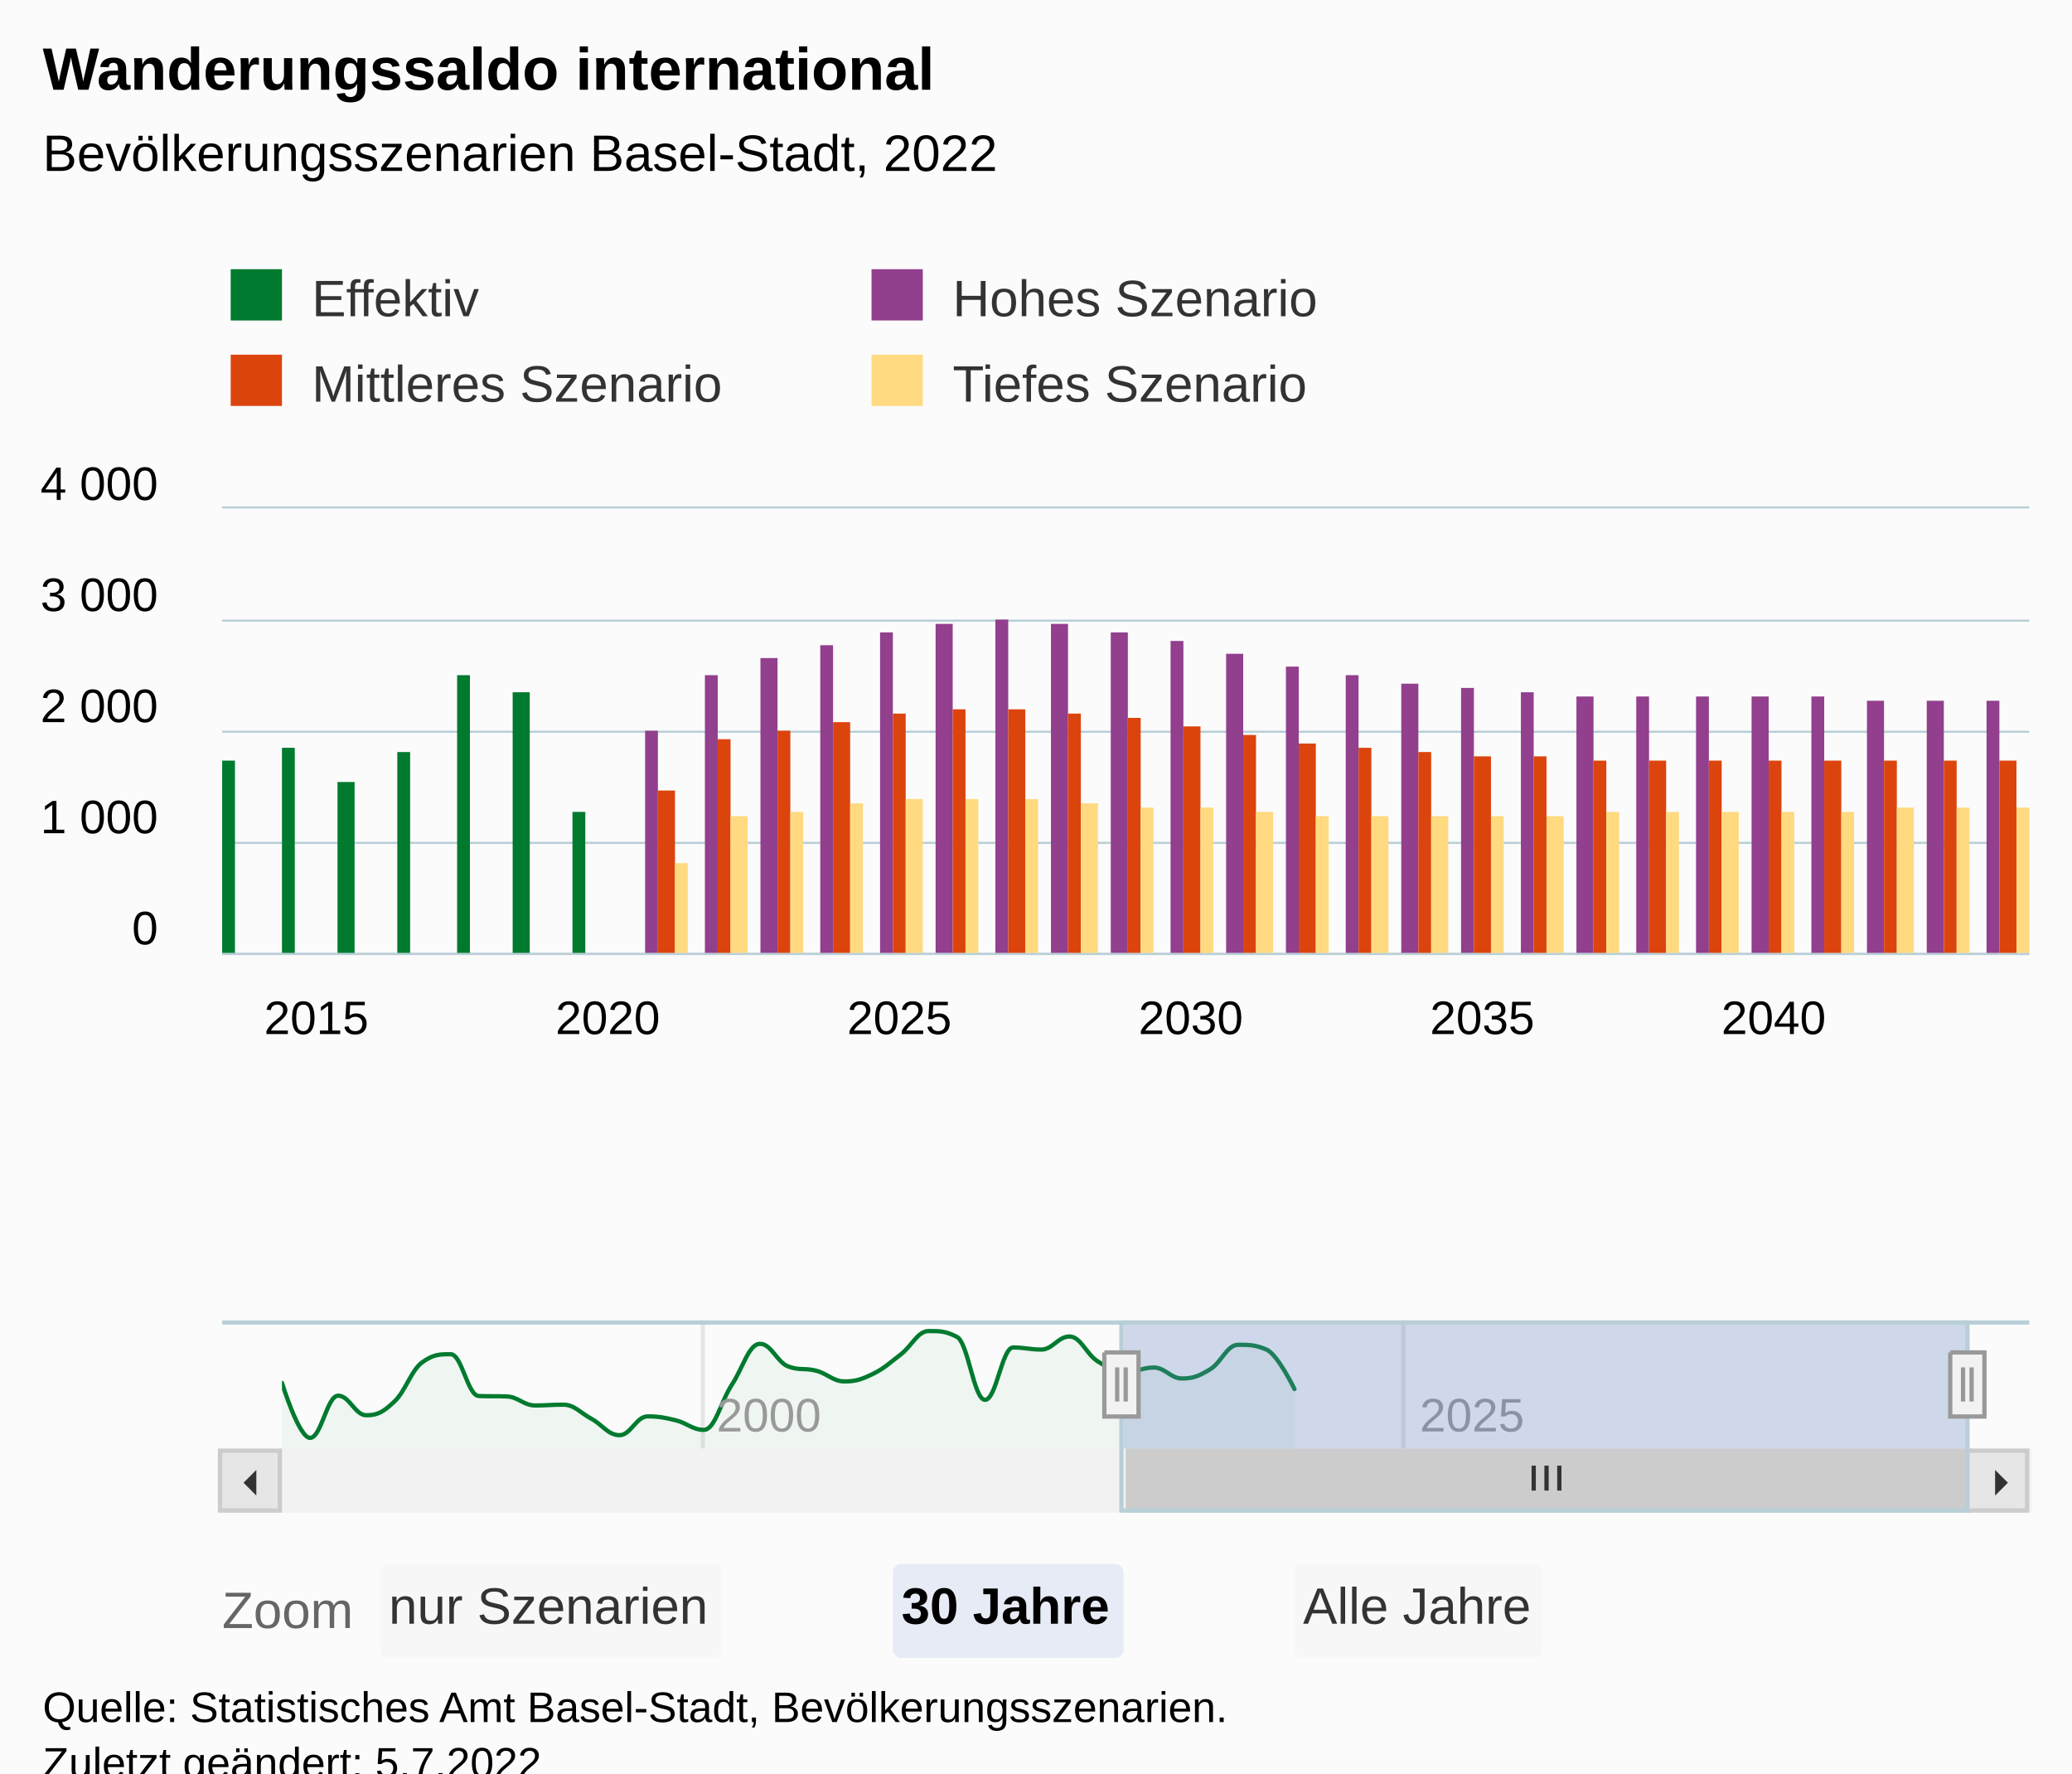
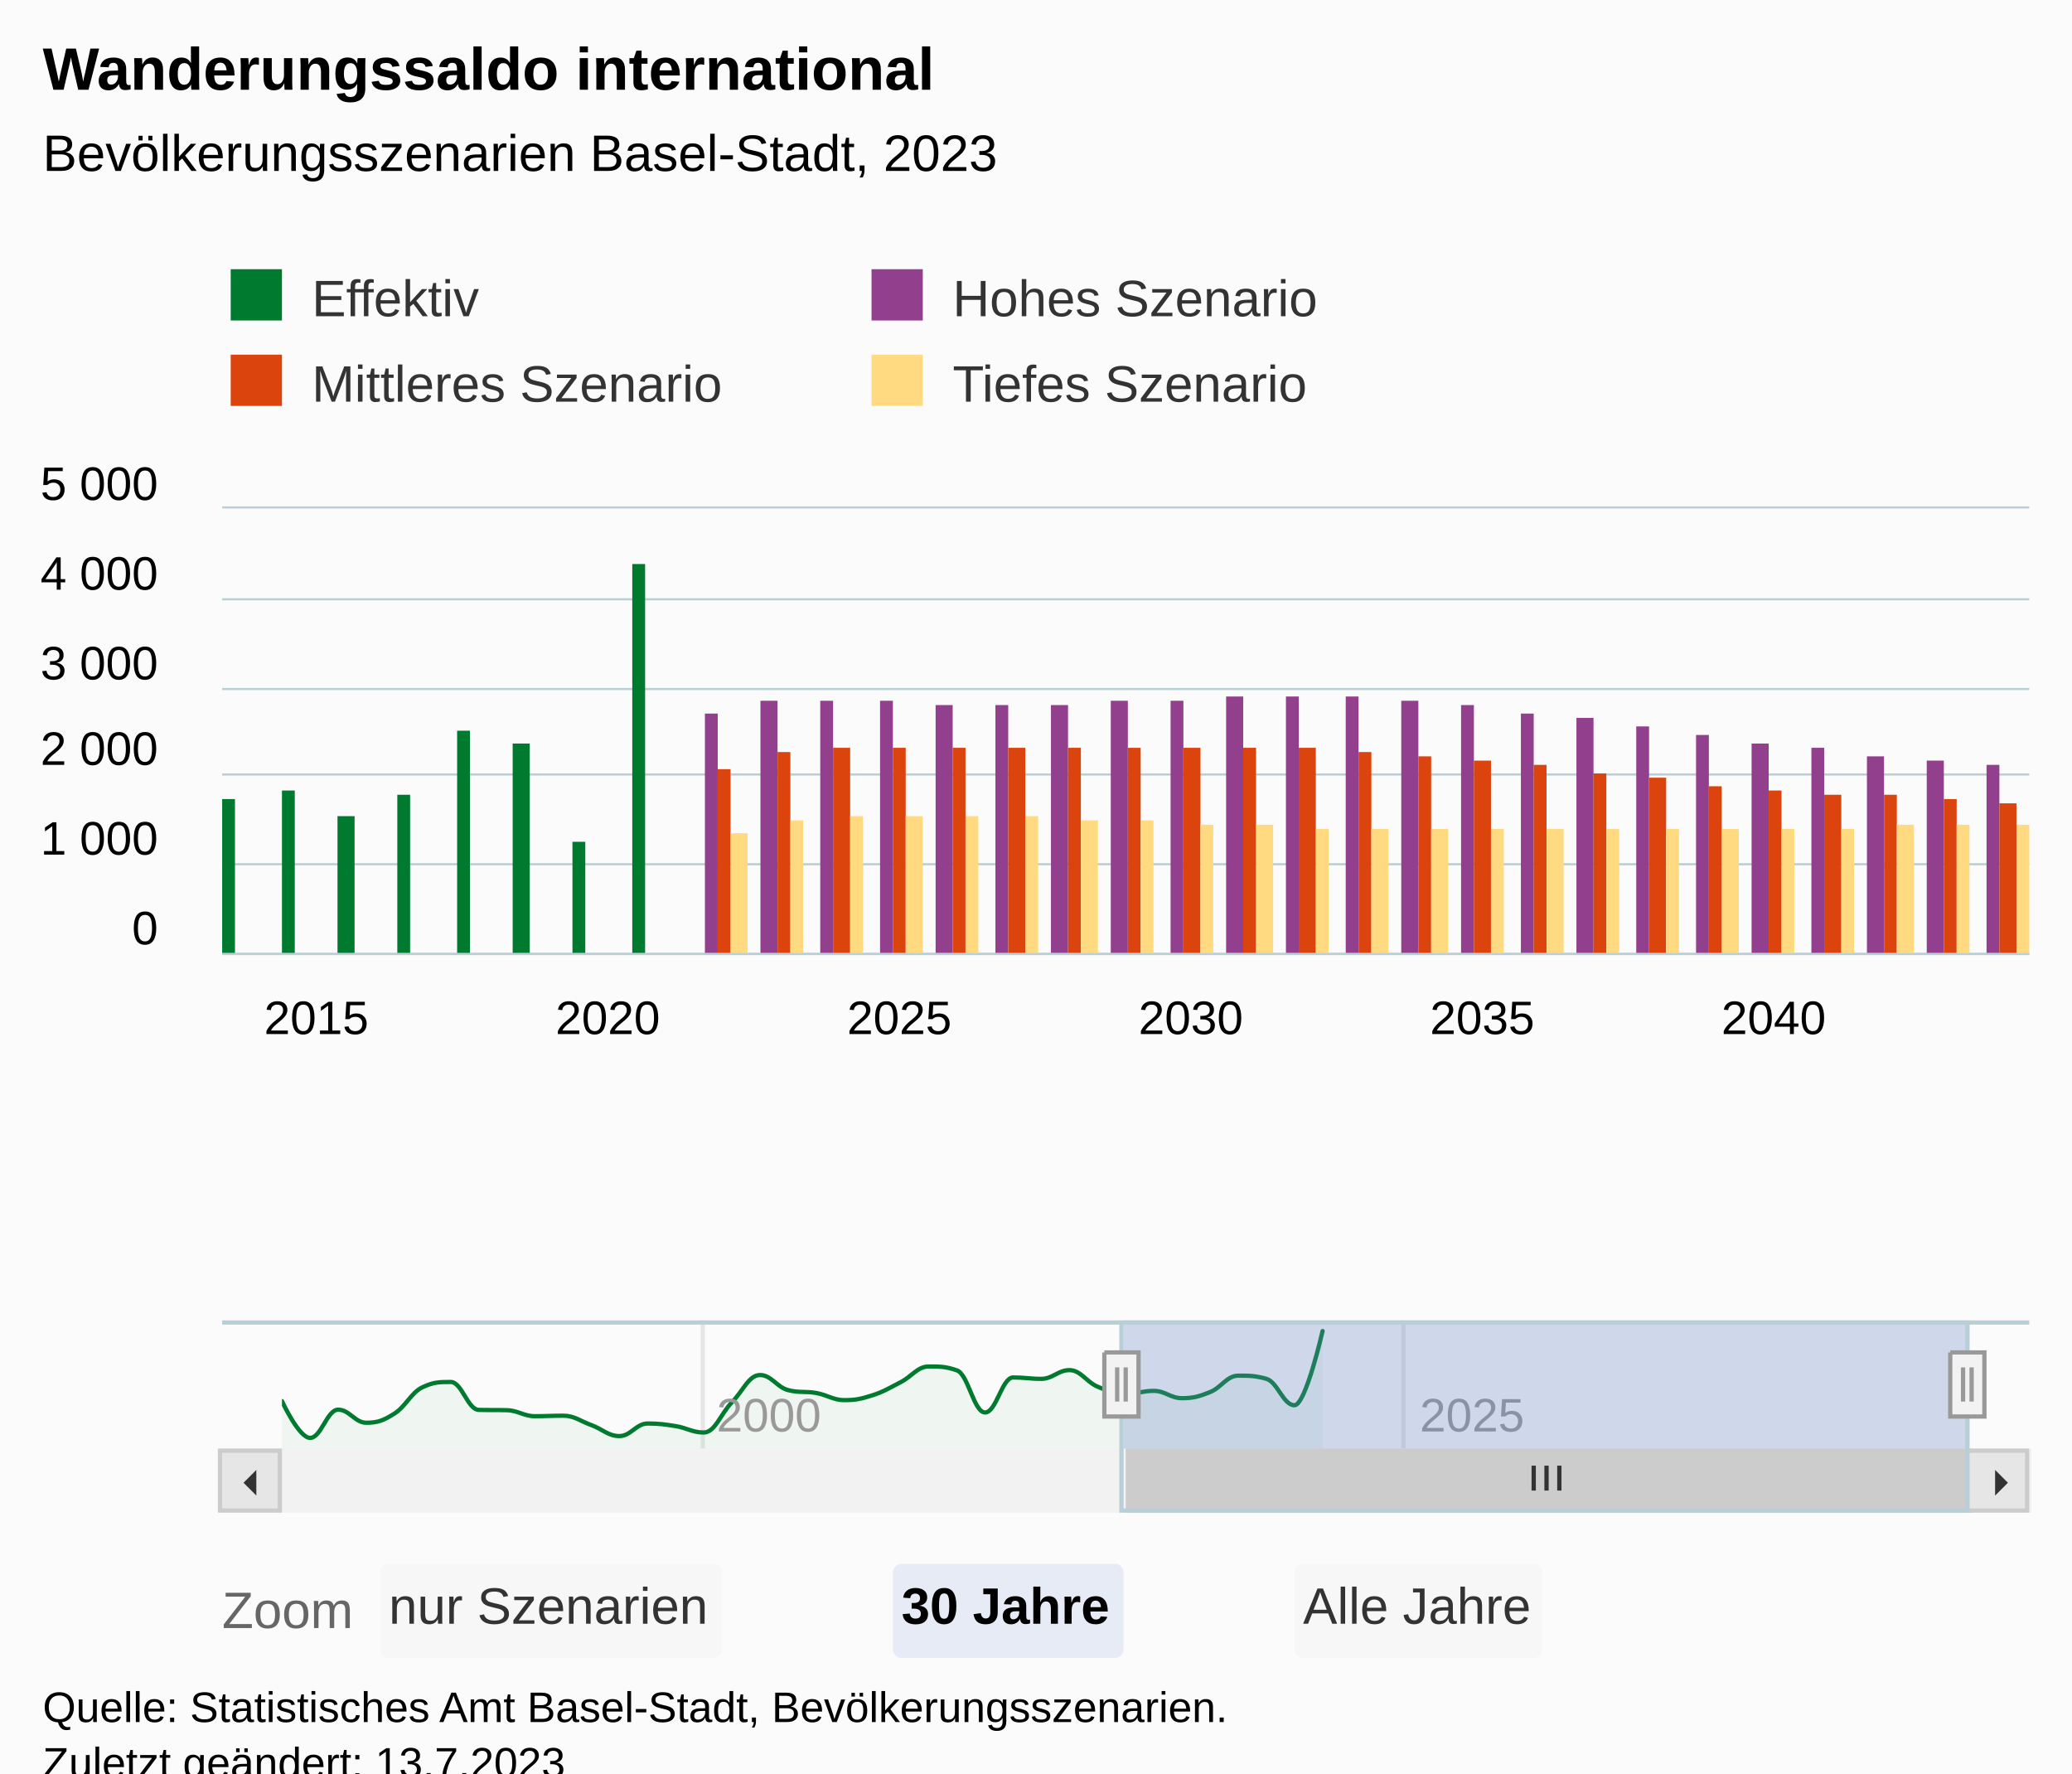
<svg xmlns="http://www.w3.org/2000/svg" version="1.1" class="highcharts-root" style="font-family:Arial;font-size:12px;" viewBox="0 0 485 415">
  <defs>
-     <clipPath id="highcharts-tq2ief4-195-">
+     <clipPath id="highcharts-l6g1fr1-195-">
      <rect x="0" y="0" width="423" height="104" fill="none" />
    </clipPath>
-     <clipPath id="highcharts-tq2ief4-227-">
+     <clipPath id="highcharts-l6g1fr1-227-">
      <rect x="0" y="0" width="423" height="104" fill="none" />
    </clipPath>
-     <clipPath id="highcharts-tq2ief4-382-">
+     <clipPath id="highcharts-l6g1fr1-382-">
      <rect x="0" y="0" width="395" height="30" fill="none" />
    </clipPath>
-     <clipPath id="highcharts-tq2ief4-383-">
+     <clipPath id="highcharts-l6g1fr1-383-">
      <rect x="52" y="119" width="423" height="104" fill="none" />
    </clipPath>
  </defs>
  <rect fill="#fbfbfb" class="highcharts-background" x="0" y="0" width="485" height="428" rx="0" ry="0" />
  <rect fill="none" class="highcharts-plot-background" x="52" y="119" width="423" height="104" />
  <g class="highcharts-pane-group" data-z-index="0" />
  <g class="highcharts-grid highcharts-xaxis-grid" data-z-index="1">
    <path fill="none" data-z-index="1" class="highcharts-grid-line" d="M 58.5 119 L 58.5 223" opacity="1" />
    <path fill="none" data-z-index="1" class="highcharts-grid-line" d="M 126.5 119 L 126.5 223" opacity="1" />
    <path fill="none" data-z-index="1" class="highcharts-grid-line" d="M 194.5 119 L 194.5 223" opacity="1" />
    <path fill="none" data-z-index="1" class="highcharts-grid-line" d="M 263.5 119 L 263.5 223" opacity="1" />
    <path fill="none" data-z-index="1" class="highcharts-grid-line" d="M 331.5 119 L 331.5 223" opacity="1" />
    <path fill="none" data-z-index="1" class="highcharts-grid-line" d="M 399.5 119 L 399.5 223" opacity="1" />
    <path fill="none" data-z-index="1" class="highcharts-grid-line" d="M 467.5 119 L 467.5 223" opacity="1" />
  </g>
  <g class="highcharts-grid highcharts-xaxis-grid highcharts-navigator-xaxis" data-z-index="1">
    <path fill="none" stroke="#e6e6e6" stroke-width="1" data-z-index="1" class="highcharts-grid-line" d="M 164.5 309 L 164.5 339" opacity="1" />
    <path fill="none" stroke="#e6e6e6" stroke-width="1" data-z-index="1" class="highcharts-grid-line" d="M 328.5 309 L 328.5 339" opacity="1" />
  </g>
  <g class="highcharts-grid highcharts-yaxis-grid" data-z-index="1">
    <path fill="none" stroke="#B9CFD7" stroke-width="0.5" data-z-index="1" class="highcharts-grid-line" d="M 52 223.25 L 475 223.25" opacity="1" />
-     <path fill="none" stroke="#B9CFD7" stroke-width="0.5" data-z-index="1" class="highcharts-grid-line" d="M 52 197.25 L 475 197.25" opacity="1" />
-     <path fill="none" stroke="#B9CFD7" stroke-width="0.5" data-z-index="1" class="highcharts-grid-line" d="M 52 171.25 L 475 171.25" opacity="1" />
-     <path fill="none" stroke="#B9CFD7" stroke-width="0.5" data-z-index="1" class="highcharts-grid-line" d="M 52 145.25 L 475 145.25" opacity="1" />
+     <path fill="none" stroke="#B9CFD7" stroke-width="0.5" data-z-index="1" class="highcharts-grid-line" d="M 52 202.25 L 475 202.25" opacity="1" />
+     <path fill="none" stroke="#B9CFD7" stroke-width="0.5" data-z-index="1" class="highcharts-grid-line" d="M 52 181.25 L 475 181.25" opacity="1" />
+     <path fill="none" stroke="#B9CFD7" stroke-width="0.5" data-z-index="1" class="highcharts-grid-line" d="M 52 161.25 L 475 161.25" opacity="1" />
+     <path fill="none" stroke="#B9CFD7" stroke-width="0.5" data-z-index="1" class="highcharts-grid-line" d="M 52 140.25 L 475 140.25" opacity="1" />
    <path fill="none" stroke="#B9CFD7" stroke-width="0.5" data-z-index="1" class="highcharts-grid-line" d="M 52 118.75 L 475 118.75" opacity="1" />
  </g>
  <g class="highcharts-grid highcharts-yaxis-grid highcharts-navigator-yaxis" data-z-index="1">
    <path fill="none" data-z-index="1" class="highcharts-grid-line" d="M 66 336.5 L 461 336.5" opacity="1" />
-     <path fill="none" data-z-index="1" class="highcharts-grid-line" d="M 66 315.5 L 461 315.5" opacity="1" />
  </g>
  <rect fill="none" class="highcharts-plot-border" data-z-index="1" x="52" y="119" width="423" height="104" />
  <g class="highcharts-axis highcharts-xaxis" data-z-index="2">
    <path fill="none" class="highcharts-axis-line" stroke="#B9CFD7" stroke-width="0.5" data-z-index="7" d="M 52 223.25 L 475 223.25" />
  </g>
  <g class="highcharts-axis highcharts-xaxis highcharts-navigator-xaxis" data-z-index="2">
    <path fill="none" class="highcharts-axis-line" data-z-index="7" d="M 66 339 L 461 339" />
  </g>
  <g class="highcharts-axis highcharts-yaxis" data-z-index="2">
    <path fill="none" class="highcharts-axis-line" data-z-index="7" d="M 52 119 L 52 223" />
  </g>
  <g class="highcharts-axis highcharts-yaxis highcharts-navigator-yaxis" data-z-index="2">
    <path fill="none" class="highcharts-axis-line" data-z-index="7" d="M 52 309 L 52 339" />
  </g>
  <g class="highcharts-scrollbar" data-z-index="3" transform="translate(52,340)">
    <rect fill="#f2f2f2" class="highcharts-scrollbar-track" x="0" rx="0" ry="0" height="14" width="423" stroke="#f2f2f2" stroke-width="1" y="-0.5" />
    <g transform="translate(212,-0.5)">
      <rect fill="#cccccc" class="highcharts-scrollbar-thumb" height="14" width="197" rx="0" ry="0" stroke="#cccccc" stroke-width="1" />
      <path fill="none" d="M -3 3.5 L -3 9.333 M 0 3.5 L 0 9.333 M 3 3.5 L 3 9.333" class="highcharts-scrollbar-rifles" stroke="#333333" stroke-width="1" transform="translate(98,0)" />
    </g>
    <g>
      <rect fill="#e6e6e6" class="highcharts-scrollbar-button" stroke="#cccccc" stroke-width="1" x="-0.5" y="-0.5" width="14" height="14" rx="0" ry="0" />
      <path fill="#333333" d="M 8 4 L 8 10 L 5 7" class="highcharts-scrollbar-arrow" />
    </g>
    <g transform="translate(409,0)">
      <rect fill="#e6e6e6" class="highcharts-scrollbar-button" stroke="#cccccc" stroke-width="1" x="-0.5" y="-0.5" width="14" height="14" rx="0" ry="0" />
      <path fill="#333333" d="M 6 4 L 6 10 L 9 7" class="highcharts-scrollbar-arrow" />
    </g>
  </g>
  <g class="highcharts-series-group" data-z-index="3">
-     <g class="highcharts-series highcharts-series-0 highcharts-column-series" data-z-index="0.1" opacity="1" transform="translate(52,119) scale(1 1)" clip-path="url(#highcharts-tq2ief4-227-)">
-       <rect x="0" y="59" width="3" height="46" fill="#007A2F" opacity="1" class="highcharts-point" />
-       <rect x="14" y="56" width="3" height="49" fill="#007A2F" opacity="1" class="highcharts-point" />
-       <rect x="27" y="64" width="4" height="41" fill="#007A2F" opacity="1" class="highcharts-point" />
-       <rect x="41" y="57" width="3" height="48" fill="#007A2F" opacity="1" class="highcharts-point" />
-       <rect x="55" y="39" width="3" height="66" fill="#007A2F" opacity="1" class="highcharts-point" />
-       <rect x="68" y="43" width="4" height="62" fill="#007A2F" opacity="1" class="highcharts-point" />
-       <rect x="82" y="71" width="3" height="34" fill="#007A2F" opacity="1" class="highcharts-point" />
+     <g class="highcharts-series highcharts-series-0 highcharts-column-series" data-z-index="0.1" opacity="1" transform="translate(52,119) scale(1 1)" clip-path="url(#highcharts-l6g1fr1-227-)">
+       <rect x="0" y="68" width="3" height="37" fill="#007A2F" opacity="1" class="highcharts-point" />
+       <rect x="14" y="66" width="3" height="39" fill="#007A2F" opacity="1" class="highcharts-point" />
+       <rect x="27" y="72" width="4" height="33" fill="#007A2F" opacity="1" class="highcharts-point" />
+       <rect x="41" y="67" width="3" height="38" fill="#007A2F" opacity="1" class="highcharts-point" />
+       <rect x="55" y="52" width="3" height="53" fill="#007A2F" opacity="1" class="highcharts-point" />
+       <rect x="68" y="55" width="4" height="50" fill="#007A2F" opacity="1" class="highcharts-point" />
+       <rect x="82" y="78" width="3" height="27" fill="#007A2F" opacity="1" class="highcharts-point" />
+       <rect x="96" y="13" width="3" height="92" fill="#007A2F" opacity="1" class="highcharts-point" />
    </g>
    <g class="highcharts-markers highcharts-series-0 highcharts-column-series" data-z-index="0.1" opacity="1" transform="translate(52,119) scale(1 1)" clip-path="none" />
-     <g class="highcharts-series highcharts-series-1 highcharts-column-series" data-z-index="0.1" opacity="1" transform="translate(52,119) scale(1 1)" clip-path="url(#highcharts-tq2ief4-227-)">
-       <rect x="99" y="52" width="3" height="53" fill="#923F8D" opacity="1" class="highcharts-point" />
-       <rect x="113" y="39" width="3" height="66" fill="#923F8D" opacity="1" class="highcharts-point" />
-       <rect x="126" y="35" width="4" height="70" fill="#923F8D" opacity="1" class="highcharts-point" />
-       <rect x="140" y="32" width="3" height="73" fill="#923F8D" opacity="1" class="highcharts-point" />
-       <rect x="154" y="29" width="3" height="76" fill="#923F8D" opacity="1" class="highcharts-point" />
-       <rect x="167" y="27" width="4" height="78" fill="#923F8D" opacity="1" class="highcharts-point" />
-       <rect x="181" y="26" width="3" height="79" fill="#923F8D" opacity="1" class="highcharts-point" />
-       <rect x="194" y="27" width="4" height="78" fill="#923F8D" opacity="1" class="highcharts-point" />
-       <rect x="208" y="29" width="4" height="76" fill="#923F8D" opacity="1" class="highcharts-point" />
-       <rect x="222" y="31" width="3" height="74" fill="#923F8D" opacity="1" class="highcharts-point" />
-       <rect x="235" y="34" width="4" height="71" fill="#923F8D" opacity="1" class="highcharts-point" />
-       <rect x="249" y="37" width="3" height="68" fill="#923F8D" opacity="1" class="highcharts-point" />
-       <rect x="263" y="39" width="3" height="66" fill="#923F8D" opacity="1" class="highcharts-point" />
-       <rect x="276" y="41" width="4" height="64" fill="#923F8D" opacity="1" class="highcharts-point" />
-       <rect x="290" y="42" width="3" height="63" fill="#923F8D" opacity="1" class="highcharts-point" />
-       <rect x="304" y="43" width="3" height="62" fill="#923F8D" opacity="1" class="highcharts-point" />
-       <rect x="317" y="44" width="4" height="61" fill="#923F8D" opacity="1" class="highcharts-point" />
-       <rect x="331" y="44" width="3" height="61" fill="#923F8D" opacity="1" class="highcharts-point" />
-       <rect x="345" y="44" width="3" height="61" fill="#923F8D" opacity="1" class="highcharts-point" />
-       <rect x="358" y="44" width="4" height="61" fill="#923F8D" opacity="1" class="highcharts-point" />
-       <rect x="372" y="44" width="3" height="61" fill="#923F8D" opacity="1" class="highcharts-point" />
-       <rect x="385" y="45" width="4" height="60" fill="#923F8D" opacity="1" class="highcharts-point" />
-       <rect x="399" y="45" width="4" height="60" fill="#923F8D" opacity="1" class="highcharts-point" />
-       <rect x="413" y="45" width="3" height="60" fill="#923F8D" opacity="1" class="highcharts-point" />
+     <g class="highcharts-series highcharts-series-1 highcharts-column-series" data-z-index="0.1" opacity="1" transform="translate(52,119) scale(1 1)" clip-path="url(#highcharts-l6g1fr1-227-)">
+       <rect x="113" y="48" width="3" height="57" fill="#923F8D" opacity="1" class="highcharts-point" />
+       <rect x="126" y="45" width="4" height="60" fill="#923F8D" opacity="1" class="highcharts-point" />
+       <rect x="140" y="45" width="3" height="60" fill="#923F8D" opacity="1" class="highcharts-point" />
+       <rect x="154" y="45" width="3" height="60" fill="#923F8D" opacity="1" class="highcharts-point" />
+       <rect x="167" y="46" width="4" height="59" fill="#923F8D" opacity="1" class="highcharts-point" />
+       <rect x="181" y="46" width="3" height="59" fill="#923F8D" opacity="1" class="highcharts-point" />
+       <rect x="194" y="46" width="4" height="59" fill="#923F8D" opacity="1" class="highcharts-point" />
+       <rect x="208" y="45" width="4" height="60" fill="#923F8D" opacity="1" class="highcharts-point" />
+       <rect x="222" y="45" width="3" height="60" fill="#923F8D" opacity="1" class="highcharts-point" />
+       <rect x="235" y="44" width="4" height="61" fill="#923F8D" opacity="1" class="highcharts-point" />
+       <rect x="249" y="44" width="3" height="61" fill="#923F8D" opacity="1" class="highcharts-point" />
+       <rect x="263" y="44" width="3" height="61" fill="#923F8D" opacity="1" class="highcharts-point" />
+       <rect x="276" y="45" width="4" height="60" fill="#923F8D" opacity="1" class="highcharts-point" />
+       <rect x="290" y="46" width="3" height="59" fill="#923F8D" opacity="1" class="highcharts-point" />
+       <rect x="304" y="48" width="3" height="57" fill="#923F8D" opacity="1" class="highcharts-point" />
+       <rect x="317" y="49" width="4" height="56" fill="#923F8D" opacity="1" class="highcharts-point" />
+       <rect x="331" y="51" width="3" height="54" fill="#923F8D" opacity="1" class="highcharts-point" />
+       <rect x="345" y="53" width="3" height="52" fill="#923F8D" opacity="1" class="highcharts-point" />
+       <rect x="358" y="55" width="4" height="50" fill="#923F8D" opacity="1" class="highcharts-point" />
+       <rect x="372" y="56" width="3" height="49" fill="#923F8D" opacity="1" class="highcharts-point" />
+       <rect x="385" y="58" width="4" height="47" fill="#923F8D" opacity="1" class="highcharts-point" />
+       <rect x="399" y="59" width="4" height="46" fill="#923F8D" opacity="1" class="highcharts-point" />
+       <rect x="413" y="60" width="3" height="45" fill="#923F8D" opacity="1" class="highcharts-point" />
    </g>
    <g class="highcharts-markers highcharts-series-1 highcharts-column-series" data-z-index="0.1" opacity="1" transform="translate(52,119) scale(1 1)" clip-path="none" />
-     <g class="highcharts-series highcharts-series-2 highcharts-column-series" data-z-index="0.1" opacity="1" transform="translate(52,119) scale(1 1)" clip-path="url(#highcharts-tq2ief4-227-)">
-       <rect x="102" y="66" width="4" height="39" fill="#DC440E" opacity="1" class="highcharts-point" />
-       <rect x="116" y="54" width="3" height="51" fill="#DC440E" opacity="1" class="highcharts-point" />
-       <rect x="130" y="52" width="3" height="53" fill="#DC440E" opacity="1" class="highcharts-point" />
-       <rect x="143" y="50" width="4" height="55" fill="#DC440E" opacity="1" class="highcharts-point" />
-       <rect x="157" y="48" width="3" height="57" fill="#DC440E" opacity="1" class="highcharts-point" />
-       <rect x="171" y="47" width="3" height="58" fill="#DC440E" opacity="1" class="highcharts-point" />
-       <rect x="184" y="47" width="4" height="58" fill="#DC440E" opacity="1" class="highcharts-point" />
-       <rect x="198" y="48" width="3" height="57" fill="#DC440E" opacity="1" class="highcharts-point" />
-       <rect x="212" y="49" width="3" height="56" fill="#DC440E" opacity="1" class="highcharts-point" />
-       <rect x="225" y="51" width="4" height="54" fill="#DC440E" opacity="1" class="highcharts-point" />
-       <rect x="239" y="53" width="3" height="52" fill="#DC440E" opacity="1" class="highcharts-point" />
-       <rect x="252" y="55" width="4" height="50" fill="#DC440E" opacity="1" class="highcharts-point" />
-       <rect x="266" y="56" width="3" height="49" fill="#DC440E" opacity="1" class="highcharts-point" />
-       <rect x="280" y="57" width="3" height="48" fill="#DC440E" opacity="1" class="highcharts-point" />
-       <rect x="293" y="58" width="4" height="47" fill="#DC440E" opacity="1" class="highcharts-point" />
-       <rect x="307" y="58" width="3" height="47" fill="#DC440E" opacity="1" class="highcharts-point" />
-       <rect x="321" y="59" width="3" height="46" fill="#DC440E" opacity="1" class="highcharts-point" />
-       <rect x="334" y="59" width="4" height="46" fill="#DC440E" opacity="1" class="highcharts-point" />
-       <rect x="348" y="59" width="3" height="46" fill="#DC440E" opacity="1" class="highcharts-point" />
-       <rect x="362" y="59" width="3" height="46" fill="#DC440E" opacity="1" class="highcharts-point" />
-       <rect x="375" y="59" width="4" height="46" fill="#DC440E" opacity="1" class="highcharts-point" />
-       <rect x="389" y="59" width="3" height="46" fill="#DC440E" opacity="1" class="highcharts-point" />
-       <rect x="403" y="59" width="3" height="46" fill="#DC440E" opacity="1" class="highcharts-point" />
-       <rect x="416" y="59" width="4" height="46" fill="#DC440E" opacity="1" class="highcharts-point" />
+     <g class="highcharts-series highcharts-series-2 highcharts-column-series" data-z-index="0.1" opacity="1" transform="translate(52,119) scale(1 1)" clip-path="url(#highcharts-l6g1fr1-227-)">
+       <rect x="116" y="61" width="3" height="44" fill="#DC440E" opacity="1" class="highcharts-point" />
+       <rect x="130" y="57" width="3" height="48" fill="#DC440E" opacity="1" class="highcharts-point" />
+       <rect x="143" y="56" width="4" height="49" fill="#DC440E" opacity="1" class="highcharts-point" />
+       <rect x="157" y="56" width="3" height="49" fill="#DC440E" opacity="1" class="highcharts-point" />
+       <rect x="171" y="56" width="3" height="49" fill="#DC440E" opacity="1" class="highcharts-point" />
+       <rect x="184" y="56" width="4" height="49" fill="#DC440E" opacity="1" class="highcharts-point" />
+       <rect x="198" y="56" width="3" height="49" fill="#DC440E" opacity="1" class="highcharts-point" />
+       <rect x="212" y="56" width="3" height="49" fill="#DC440E" opacity="1" class="highcharts-point" />
+       <rect x="225" y="56" width="4" height="49" fill="#DC440E" opacity="1" class="highcharts-point" />
+       <rect x="239" y="56" width="3" height="49" fill="#DC440E" opacity="1" class="highcharts-point" />
+       <rect x="252" y="56" width="4" height="49" fill="#DC440E" opacity="1" class="highcharts-point" />
+       <rect x="266" y="57" width="3" height="48" fill="#DC440E" opacity="1" class="highcharts-point" />
+       <rect x="280" y="58" width="3" height="47" fill="#DC440E" opacity="1" class="highcharts-point" />
+       <rect x="293" y="59" width="4" height="46" fill="#DC440E" opacity="1" class="highcharts-point" />
+       <rect x="307" y="60" width="3" height="45" fill="#DC440E" opacity="1" class="highcharts-point" />
+       <rect x="321" y="62" width="3" height="43" fill="#DC440E" opacity="1" class="highcharts-point" />
+       <rect x="334" y="63" width="4" height="42" fill="#DC440E" opacity="1" class="highcharts-point" />
+       <rect x="348" y="65" width="3" height="40" fill="#DC440E" opacity="1" class="highcharts-point" />
+       <rect x="362" y="66" width="3" height="39" fill="#DC440E" opacity="1" class="highcharts-point" />
+       <rect x="375" y="67" width="4" height="38" fill="#DC440E" opacity="1" class="highcharts-point" />
+       <rect x="389" y="67" width="3" height="38" fill="#DC440E" opacity="1" class="highcharts-point" />
+       <rect x="403" y="68" width="3" height="37" fill="#DC440E" opacity="1" class="highcharts-point" />
+       <rect x="416" y="69" width="4" height="36" fill="#DC440E" opacity="1" class="highcharts-point" />
    </g>
    <g class="highcharts-markers highcharts-series-2 highcharts-column-series" data-z-index="0.1" opacity="1" transform="translate(52,119) scale(1 1)" clip-path="none" />
-     <g class="highcharts-series highcharts-series-3 highcharts-column-series" data-z-index="0.1" opacity="1" transform="translate(52,119) scale(1 1)" clip-path="url(#highcharts-tq2ief4-227-)">
-       <rect x="106" y="83" width="3" height="22" fill="#FFDA80" opacity="1" class="highcharts-point" />
-       <rect x="119" y="72" width="4" height="33" fill="#FFDA80" opacity="1" class="highcharts-point" />
-       <rect x="133" y="71" width="3" height="34" fill="#FFDA80" opacity="1" class="highcharts-point" />
-       <rect x="147" y="69" width="3" height="36" fill="#FFDA80" opacity="1" class="highcharts-point" />
-       <rect x="160" y="68" width="4" height="37" fill="#FFDA80" opacity="1" class="highcharts-point" />
-       <rect x="174" y="68" width="3" height="37" fill="#FFDA80" opacity="1" class="highcharts-point" />
-       <rect x="188" y="68" width="3" height="37" fill="#FFDA80" opacity="1" class="highcharts-point" />
-       <rect x="201" y="69" width="4" height="36" fill="#FFDA80" opacity="1" class="highcharts-point" />
-       <rect x="215" y="70" width="3" height="35" fill="#FFDA80" opacity="1" class="highcharts-point" />
-       <rect x="229" y="70" width="3" height="35" fill="#FFDA80" opacity="1" class="highcharts-point" />
-       <rect x="242" y="71" width="4" height="34" fill="#FFDA80" opacity="1" class="highcharts-point" />
-       <rect x="256" y="72" width="3" height="33" fill="#FFDA80" opacity="1" class="highcharts-point" />
-       <rect x="269" y="72" width="4" height="33" fill="#FFDA80" opacity="1" class="highcharts-point" />
-       <rect x="283" y="72" width="4" height="33" fill="#FFDA80" opacity="1" class="highcharts-point" />
-       <rect x="297" y="72" width="3" height="33" fill="#FFDA80" opacity="1" class="highcharts-point" />
-       <rect x="310" y="72" width="4" height="33" fill="#FFDA80" opacity="1" class="highcharts-point" />
-       <rect x="324" y="71" width="3" height="34" fill="#FFDA80" opacity="1" class="highcharts-point" />
-       <rect x="338" y="71" width="3" height="34" fill="#FFDA80" opacity="1" class="highcharts-point" />
-       <rect x="351" y="71" width="4" height="34" fill="#FFDA80" opacity="1" class="highcharts-point" />
-       <rect x="365" y="71" width="3" height="34" fill="#FFDA80" opacity="1" class="highcharts-point" />
-       <rect x="379" y="71" width="3" height="34" fill="#FFDA80" opacity="1" class="highcharts-point" />
-       <rect x="392" y="70" width="4" height="35" fill="#FFDA80" opacity="1" class="highcharts-point" />
-       <rect x="406" y="70" width="3" height="35" fill="#FFDA80" opacity="1" class="highcharts-point" />
-       <rect x="420" y="70" width="3" height="35" fill="#FFDA80" opacity="1" class="highcharts-point" />
+     <g class="highcharts-series highcharts-series-3 highcharts-column-series" data-z-index="0.1" opacity="1" transform="translate(52,119) scale(1 1)" clip-path="url(#highcharts-l6g1fr1-227-)">
+       <rect x="119" y="76" width="4" height="29" fill="#FFDA80" opacity="1" class="highcharts-point" />
+       <rect x="133" y="73" width="3" height="32" fill="#FFDA80" opacity="1" class="highcharts-point" />
+       <rect x="147" y="72" width="3" height="33" fill="#FFDA80" opacity="1" class="highcharts-point" />
+       <rect x="160" y="72" width="4" height="33" fill="#FFDA80" opacity="1" class="highcharts-point" />
+       <rect x="174" y="72" width="3" height="33" fill="#FFDA80" opacity="1" class="highcharts-point" />
+       <rect x="188" y="72" width="3" height="33" fill="#FFDA80" opacity="1" class="highcharts-point" />
+       <rect x="201" y="73" width="4" height="32" fill="#FFDA80" opacity="1" class="highcharts-point" />
+       <rect x="215" y="73" width="3" height="32" fill="#FFDA80" opacity="1" class="highcharts-point" />
+       <rect x="229" y="74" width="3" height="31" fill="#FFDA80" opacity="1" class="highcharts-point" />
+       <rect x="242" y="74" width="4" height="31" fill="#FFDA80" opacity="1" class="highcharts-point" />
+       <rect x="256" y="75" width="3" height="30" fill="#FFDA80" opacity="1" class="highcharts-point" />
+       <rect x="269" y="75" width="4" height="30" fill="#FFDA80" opacity="1" class="highcharts-point" />
+       <rect x="283" y="75" width="4" height="30" fill="#FFDA80" opacity="1" class="highcharts-point" />
+       <rect x="297" y="75" width="3" height="30" fill="#FFDA80" opacity="1" class="highcharts-point" />
+       <rect x="310" y="75" width="4" height="30" fill="#FFDA80" opacity="1" class="highcharts-point" />
+       <rect x="324" y="75" width="3" height="30" fill="#FFDA80" opacity="1" class="highcharts-point" />
+       <rect x="338" y="75" width="3" height="30" fill="#FFDA80" opacity="1" class="highcharts-point" />
+       <rect x="351" y="75" width="4" height="30" fill="#FFDA80" opacity="1" class="highcharts-point" />
+       <rect x="365" y="75" width="3" height="30" fill="#FFDA80" opacity="1" class="highcharts-point" />
+       <rect x="379" y="75" width="3" height="30" fill="#FFDA80" opacity="1" class="highcharts-point" />
+       <rect x="392" y="74" width="4" height="31" fill="#FFDA80" opacity="1" class="highcharts-point" />
+       <rect x="406" y="74" width="3" height="31" fill="#FFDA80" opacity="1" class="highcharts-point" />
+       <rect x="420" y="74" width="3" height="31" fill="#FFDA80" opacity="1" class="highcharts-point" />
    </g>
    <g class="highcharts-markers highcharts-series-3 highcharts-column-series" data-z-index="0.1" opacity="1" transform="translate(52,119) scale(1 1)" clip-path="none" />
-     <g class="highcharts-series highcharts-series-4 highcharts-areaspline-series highcharts-navigator-series" data-z-index="0.1" opacity="1" transform="translate(66,309) scale(1 1)" clip-path="url(#highcharts-tq2ief4-382-)">
-       <path fill="rgb(0,122,47)" fill-opacity="0.05" d="M 0 14.617 C 0 14.617 3.947 27.5 6.579 27.5 C 9.21 27.5 10.526 17.623 13.158 17.623 C 15.789 17.623 17.105 22.204 19.736 22.204 C 22.375 22.204 23.695 21.474 26.333 18.981 C 28.965 16.494 30.281 11.586 32.912 9.753 C 35.544 7.921 36.859 7.921 39.491 7.921 C 42.123 7.921 43.438 17.59 46.07 17.698 C 48.709 17.806 50.028 17.698 52.667 17.806 C 55.298 17.915 56.614 19.913 59.245 19.913 C 61.877 19.913 63.193 19.73 65.824 19.73 C 68.456 19.73 69.772 21.586 72.403 23.011 C 75.042 24.441 76.361 26.867 79 26.867 C 81.632 26.867 82.947 22.47 85.579 22.47 C 88.21 22.47 89.526 22.748 92.158 23.378 C 94.789 24.007 96.105 25.618 98.736 25.618 C 101.375 25.618 102.695 19.048 105.333 15.017 C 107.965 10.997 109.281 5.49 111.912 5.49 C 114.544 5.49 115.859 9.77 118.491 10.778 C 121.123 11.785 122.438 11.085 125.07 11.785 C 127.709 12.488 129.028 14.284 131.667 14.284 C 134.298 14.284 135.614 13.827 138.245 12.568 C 140.877 11.309 142.193 10.002 144.824 7.988 C 147.456 5.974 148.772 2.5 151.403 2.5 C 154.042 2.5 155.361 2.5 158 3.866 C 160.632 5.232 161.947 18.598 164.579 18.598 C 167.21 18.598 168.526 6.339 171.158 6.339 C 173.789 6.339 175.105 6.83 177.736 6.83 C 180.375 6.83 181.695 3.774 184.333 3.774 C 186.965 3.774 188.281 7.898 190.912 9.562 C 193.544 11.226 194.859 12.094 197.491 12.094 C 200.123 12.094 201.438 11.036 204.07 11.036 C 206.709 11.036 208.028 13.601 210.667 13.601 C 213.298 13.601 214.614 13.038 217.245 11.461 C 219.877 9.883 221.193 5.715 223.824 5.715 C 226.456 5.715 227.772 5.715 230.403 6.805 C 233.042 7.896 237 16.066 237 16.066 C 237 16.066 237 30 237 30 L 237 30 C 237 30 237 30 237 30 C 237 30 233.042 30 230.403 30 C 227.772 30 226.456 30 223.824 30 C 221.193 30 219.877 30 217.245 30 C 214.614 30 213.298 30 210.667 30 C 208.028 30 206.709 30 204.07 30 C 201.438 30 200.123 30 197.491 30 C 194.859 30 193.544 30 190.912 30 C 188.281 30 186.965 30 184.333 30 C 181.695 30 180.375 30 177.736 30 C 175.105 30 173.789 30 171.158 30 C 168.526 30 167.21 30 164.579 30 C 161.947 30 160.632 30 158 30 C 155.361 30 154.042 30 151.403 30 C 148.772 30 147.456 30 144.824 30 C 142.193 30 140.877 30 138.245 30 C 135.614 30 134.298 30 131.667 30 C 129.028 30 127.709 30 125.07 30 C 122.438 30 121.123 30 118.491 30 C 115.859 30 114.544 30 111.912 30 C 109.281 30 107.965 30 105.333 30 C 102.695 30 101.375 30 98.736 30 C 96.105 30 94.789 30 92.158 30 C 89.526 30 88.21 30 85.579 30 C 82.947 30 81.632 30 79 30 C 76.361 30 75.042 30 72.403 30 C 69.772 30 68.456 30 65.824 30 C 63.193 30 61.877 30 59.245 30 C 56.614 30 55.298 30 52.667 30 C 50.028 30 48.709 30 46.07 30 C 43.438 30 42.123 30 39.491 30 C 36.859 30 35.544 30 32.912 30 C 30.281 30 28.965 30 26.333 30 C 23.695 30 22.375 30 19.736 30 C 17.105 30 15.789 30 13.158 30 C 10.526 30 9.21 30 6.579 30 C 3.947 30 0 30 0 30" class="highcharts-area" data-z-index="0" />
-       <path fill="none" d="M 0 14.617 C 0 14.617 3.947 27.5 6.579 27.5 C 9.21 27.5 10.526 17.623 13.158 17.623 C 15.789 17.623 17.105 22.204 19.736 22.204 C 22.375 22.204 23.695 21.474 26.333 18.981 C 28.965 16.494 30.281 11.586 32.912 9.753 C 35.544 7.921 36.859 7.921 39.491 7.921 C 42.123 7.921 43.438 17.59 46.07 17.698 C 48.709 17.806 50.028 17.698 52.667 17.806 C 55.298 17.915 56.614 19.913 59.245 19.913 C 61.877 19.913 63.193 19.73 65.824 19.73 C 68.456 19.73 69.772 21.586 72.403 23.011 C 75.042 24.441 76.361 26.867 79 26.867 C 81.632 26.867 82.947 22.47 85.579 22.47 C 88.21 22.47 89.526 22.748 92.158 23.378 C 94.789 24.007 96.105 25.618 98.736 25.618 C 101.375 25.618 102.695 19.048 105.333 15.017 C 107.965 10.997 109.281 5.49 111.912 5.49 C 114.544 5.49 115.859 9.77 118.491 10.778 C 121.123 11.785 122.438 11.085 125.07 11.785 C 127.709 12.488 129.028 14.284 131.667 14.284 C 134.298 14.284 135.614 13.827 138.245 12.568 C 140.877 11.309 142.193 10.002 144.824 7.988 C 147.456 5.974 148.772 2.5 151.403 2.5 C 154.042 2.5 155.361 2.5 158 3.866 C 160.632 5.232 161.947 18.598 164.579 18.598 C 167.21 18.598 168.526 6.339 171.158 6.339 C 173.789 6.339 175.105 6.83 177.736 6.83 C 180.375 6.83 181.695 3.774 184.333 3.774 C 186.965 3.774 188.281 7.898 190.912 9.562 C 193.544 11.226 194.859 12.094 197.491 12.094 C 200.123 12.094 201.438 11.036 204.07 11.036 C 206.709 11.036 208.028 13.601 210.667 13.601 C 213.298 13.601 214.614 13.038 217.245 11.461 C 219.877 9.883 221.193 5.715 223.824 5.715 C 226.456 5.715 227.772 5.715 230.403 6.805 C 233.042 7.896 237 16.066 237 16.066" class="highcharts-graph" data-z-index="1" stroke="#007A2F" stroke-width="1" stroke-linejoin="round" stroke-linecap="round" />
+     <g class="highcharts-series highcharts-series-4 highcharts-areaspline-series highcharts-navigator-series" data-z-index="0.1" opacity="1" transform="translate(66,309) scale(1 1)" clip-path="url(#highcharts-l6g1fr1-382-)">
+       <path fill="rgb(0,122,47)" fill-opacity="0.05" d="M 0 18.89 C 0 18.89 3.947 27.5 6.579 27.5 C 9.21 27.5 10.526 20.899 13.158 20.899 C 15.789 20.899 17.105 23.96 19.736 23.96 C 22.375 23.96 23.695 23.473 26.333 21.807 C 28.965 20.145 30.281 16.864 32.912 15.64 C 35.544 14.416 36.859 14.416 39.491 14.416 C 42.123 14.416 43.438 20.877 46.07 20.949 C 48.709 21.022 50.028 20.949 52.667 21.022 C 55.298 21.094 56.614 22.43 59.245 22.43 C 61.877 22.43 63.193 22.307 65.824 22.307 C 68.456 22.307 69.772 23.548 72.403 24.5 C 75.042 25.455 76.361 27.077 79 27.077 C 81.632 27.077 82.947 24.138 85.579 24.138 C 88.21 24.138 89.526 24.324 92.158 24.745 C 94.789 25.166 96.105 26.242 98.736 26.242 C 101.375 26.242 102.695 21.851 105.333 19.157 C 107.965 16.471 109.281 12.791 111.912 12.791 C 114.544 12.791 115.859 15.651 118.491 16.325 C 121.123 16.998 122.438 16.53 125.07 16.998 C 127.709 17.467 129.028 18.668 131.667 18.668 C 134.298 18.668 135.614 18.363 138.245 17.521 C 140.877 16.68 142.193 15.806 144.824 14.46 C 147.456 13.114 148.772 10.793 151.403 10.793 C 154.042 10.793 155.361 10.793 158 11.705 C 160.632 12.618 161.947 21.551 164.579 21.551 C 167.21 21.551 168.526 13.358 171.158 13.358 C 173.789 13.358 175.105 13.687 177.736 13.687 C 180.375 13.687 181.695 11.644 184.333 11.644 C 186.965 11.644 188.281 14.4 190.912 15.512 C 193.544 16.624 194.859 17.204 197.491 17.204 C 200.123 17.204 201.438 16.497 204.07 16.497 C 206.709 16.497 208.028 18.211 210.667 18.211 C 213.298 18.211 214.614 17.835 217.245 16.781 C 219.877 15.727 221.193 12.941 223.824 12.941 C 226.456 12.941 227.772 12.941 230.403 13.67 C 233.042 14.399 234.361 19.859 237 19.859 C 239.632 19.859 243.579 2.5 243.579 2.5 C 243.579 2.5 243.579 30 243.579 30 L 243.579 30 C 243.579 30 243.579 30 243.579 30 C 243.579 30 239.632 30 237 30 C 234.361 30 233.042 30 230.403 30 C 227.772 30 226.456 30 223.824 30 C 221.193 30 219.877 30 217.245 30 C 214.614 30 213.298 30 210.667 30 C 208.028 30 206.709 30 204.07 30 C 201.438 30 200.123 30 197.491 30 C 194.859 30 193.544 30 190.912 30 C 188.281 30 186.965 30 184.333 30 C 181.695 30 180.375 30 177.736 30 C 175.105 30 173.789 30 171.158 30 C 168.526 30 167.21 30 164.579 30 C 161.947 30 160.632 30 158 30 C 155.361 30 154.042 30 151.403 30 C 148.772 30 147.456 30 144.824 30 C 142.193 30 140.877 30 138.245 30 C 135.614 30 134.298 30 131.667 30 C 129.028 30 127.709 30 125.07 30 C 122.438 30 121.123 30 118.491 30 C 115.859 30 114.544 30 111.912 30 C 109.281 30 107.965 30 105.333 30 C 102.695 30 101.375 30 98.736 30 C 96.105 30 94.789 30 92.158 30 C 89.526 30 88.21 30 85.579 30 C 82.947 30 81.632 30 79 30 C 76.361 30 75.042 30 72.403 30 C 69.772 30 68.456 30 65.824 30 C 63.193 30 61.877 30 59.245 30 C 56.614 30 55.298 30 52.667 30 C 50.028 30 48.709 30 46.07 30 C 43.438 30 42.123 30 39.491 30 C 36.859 30 35.544 30 32.912 30 C 30.281 30 28.965 30 26.333 30 C 23.695 30 22.375 30 19.736 30 C 17.105 30 15.789 30 13.158 30 C 10.526 30 9.21 30 6.579 30 C 3.947 30 0 30 0 30" class="highcharts-area" data-z-index="0" />
+       <path fill="none" d="M 0 18.89 C 0 18.89 3.947 27.5 6.579 27.5 C 9.21 27.5 10.526 20.899 13.158 20.899 C 15.789 20.899 17.105 23.96 19.736 23.96 C 22.375 23.96 23.695 23.473 26.333 21.807 C 28.965 20.145 30.281 16.864 32.912 15.64 C 35.544 14.416 36.859 14.416 39.491 14.416 C 42.123 14.416 43.438 20.877 46.07 20.949 C 48.709 21.022 50.028 20.949 52.667 21.022 C 55.298 21.094 56.614 22.43 59.245 22.43 C 61.877 22.43 63.193 22.307 65.824 22.307 C 68.456 22.307 69.772 23.548 72.403 24.5 C 75.042 25.455 76.361 27.077 79 27.077 C 81.632 27.077 82.947 24.138 85.579 24.138 C 88.21 24.138 89.526 24.324 92.158 24.745 C 94.789 25.166 96.105 26.242 98.736 26.242 C 101.375 26.242 102.695 21.851 105.333 19.157 C 107.965 16.471 109.281 12.791 111.912 12.791 C 114.544 12.791 115.859 15.651 118.491 16.325 C 121.123 16.998 122.438 16.53 125.07 16.998 C 127.709 17.467 129.028 18.668 131.667 18.668 C 134.298 18.668 135.614 18.363 138.245 17.521 C 140.877 16.68 142.193 15.806 144.824 14.46 C 147.456 13.114 148.772 10.793 151.403 10.793 C 154.042 10.793 155.361 10.793 158 11.705 C 160.632 12.618 161.947 21.551 164.579 21.551 C 167.21 21.551 168.526 13.358 171.158 13.358 C 173.789 13.358 175.105 13.687 177.736 13.687 C 180.375 13.687 181.695 11.644 184.333 11.644 C 186.965 11.644 188.281 14.4 190.912 15.512 C 193.544 16.624 194.859 17.204 197.491 17.204 C 200.123 17.204 201.438 16.497 204.07 16.497 C 206.709 16.497 208.028 18.211 210.667 18.211 C 213.298 18.211 214.614 17.835 217.245 16.781 C 219.877 15.727 221.193 12.941 223.824 12.941 C 226.456 12.941 227.772 12.941 230.403 13.67 C 233.042 14.399 234.361 19.859 237 19.859 C 239.632 19.859 243.579 2.5 243.579 2.5" class="highcharts-graph" data-z-index="1" stroke="#007A2F" stroke-width="1" stroke-linejoin="round" stroke-linecap="round" />
    </g>
    <g class="highcharts-markers highcharts-series-4 highcharts-areaspline-series highcharts-navigator-series" data-z-index="0.1" opacity="1" transform="translate(66,309) scale(1 1)" clip-path="none" />
  </g>
  <text x="10" text-anchor="start" class="highcharts-title" data-z-index="4" style="color:#000000;font-size:14px;font-weight:bold;fill:#000000;" y="21">
    <tspan>Wanderungssaldo international</tspan>
  </text>
  <text x="10" text-anchor="start" class="highcharts-subtitle" data-z-index="4" style="color:#000000;font-size:12px;font-weight:normal;font-family:Arial;fill:#000000;" y="40">
-     <tspan>Bevölkerungsszenarien Basel-Stadt, 2022</tspan>
+     <tspan>Bevölkerungsszenarien Basel-Stadt, 2023</tspan>
  </text>
  <text x="10" text-anchor="start" class="highcharts-caption" data-z-index="4" style="color:#666666;fill:#666666;" y="400" />
  <g class="highcharts-axis-labels highcharts-xaxis-labels" data-z-index="7">
    <text x="61.818" style="color:#000000;cursor:default;font-size:11px;fill:#000000;" text-anchor="start" transform="translate(0,0)" y="242" opacity="1">2015</text>
    <text x="130.033" style="color:#000000;cursor:default;font-size:11px;fill:#000000;" text-anchor="start" transform="translate(0,0)" y="242" opacity="1">2020</text>
    <text x="198.285" style="color:#000000;cursor:default;font-size:11px;fill:#000000;" text-anchor="start" transform="translate(0,0)" y="242" opacity="1">2025</text>
    <text x="266.5" style="color:#000000;cursor:default;font-size:11px;fill:#000000;" text-anchor="start" transform="translate(0,0)" y="242" opacity="1">2030</text>
    <text x="334.715" style="color:#000000;cursor:default;font-size:11px;fill:#000000;" text-anchor="start" transform="translate(0,0)" y="242" opacity="1">2035</text>
    <text x="402.93" style="color:#000000;cursor:default;font-size:11px;fill:#000000;" text-anchor="start" transform="translate(0,0)" y="242" opacity="1">2040</text>
    <text x="471.182" style="color:#000000;cursor:default;font-size:11px;fill:#000000;" text-anchor="start" transform="translate(0,0)" y="242" opacity="1">
      <tspan />
    </text>
  </g>
  <g class="highcharts-axis-labels highcharts-xaxis-labels highcharts-navigator-xaxis" data-z-index="7">
    <text x="167.736" style="color:#999999;cursor:default;font-size:11px;fill:#999999;" text-anchor="start" transform="translate(0,0)" y="335" opacity="1">2000</text>
    <text x="332.333" style="color:#999999;cursor:default;font-size:11px;fill:#999999;" text-anchor="start" transform="translate(0,0)" y="335" opacity="1">2025</text>
  </g>
  <g class="highcharts-axis-labels highcharts-yaxis-labels" data-z-index="7">
    <text x="37" style="color:#000000;cursor:default;font-size:11px;fill:#000000;" text-anchor="end" transform="translate(0,0)" y="221" opacity="1">0</text>
-     <text x="37" style="color:#000000;cursor:default;font-size:11px;fill:#000000;" text-anchor="end" transform="translate(0,0)" y="195" opacity="1">
+     <text x="37" style="color:#000000;cursor:default;font-size:11px;fill:#000000;" text-anchor="end" transform="translate(0,0)" y="200" opacity="1">
      <tspan>1 000</tspan>
    </text>
-     <text x="37" style="color:#000000;cursor:default;font-size:11px;fill:#000000;" text-anchor="end" transform="translate(0,0)" y="169" opacity="1">
+     <text x="37" style="color:#000000;cursor:default;font-size:11px;fill:#000000;" text-anchor="end" transform="translate(0,0)" y="179" opacity="1">
      <tspan>2 000</tspan>
    </text>
-     <text x="37" style="color:#000000;cursor:default;font-size:11px;fill:#000000;" text-anchor="end" transform="translate(0,0)" y="143" opacity="1">
+     <text x="37" style="color:#000000;cursor:default;font-size:11px;fill:#000000;" text-anchor="end" transform="translate(0,0)" y="159" opacity="1">
      <tspan>3 000</tspan>
    </text>
+     <text x="37" style="color:#000000;cursor:default;font-size:11px;fill:#000000;" text-anchor="end" transform="translate(0,0)" y="138" opacity="1">
+       <tspan>4 000</tspan>
+     </text>
    <text x="37" style="color:#000000;cursor:default;font-size:11px;fill:#000000;" text-anchor="end" transform="translate(0,0)" y="117" opacity="1">
-       <tspan>4 000</tspan>
+       <tspan>5 000</tspan>
    </text>
  </g>
  <g class="highcharts-axis-labels highcharts-yaxis-labels highcharts-navigator-yaxis" data-z-index="7" />
  <g class="highcharts-range-selector-group" data-z-index="7" transform="translate(0,356)">
    <g class="highcharts-range-selector-buttons" transform="translate(0,10)">
      <text x="52" y="15" style="color:#666666;fill:#666666;">Zoom</text>
      <g class="highcharts-button highcharts-button-normal" data-z-index="7" transform="translate(89,0)">
        <rect fill="#f7f7f7" class="highcharts-button-box" x="0" y="0" width="80" height="22" rx="2" ry="2" />
        <text x="2" data-z-index="1" y="14" style="color:#333333;cursor:pointer;font-weight:normal;fill:#333333;">
          <tspan>nur Szenarien</tspan>
        </text>
      </g>
      <g class="highcharts-button highcharts-button-pressed" data-z-index="7" transform="translate(209,0)">
        <rect fill="#e6ebf5" class="highcharts-button-box" x="0" y="0" width="54" height="22" rx="2" ry="2" />
        <text x="2" data-z-index="1" y="14" style="color:#000000;cursor:pointer;font-weight:bold;fill:#000000;">
          <tspan>30 Jahre</tspan>
        </text>
      </g>
      <g class="highcharts-button highcharts-button-normal" data-z-index="7" transform="translate(303,0)">
        <rect fill="#f7f7f7" class="highcharts-button-box" x="0" y="0" width="58" height="22" rx="2" ry="2" />
        <text x="2" data-z-index="1" y="14" style="color:#333333;cursor:pointer;font-weight:normal;fill:#333333;">
          <tspan>Alle Jahre</tspan>
        </text>
      </g>
    </g>
  </g>
  <g class="highcharts-legend" data-z-index="7" transform="translate(44,56)">
    <rect fill="none" class="highcharts-legend-box" rx="0" ry="0" x="0" y="0" width="296" height="51" visibility="visible" />
    <g data-z-index="1">
      <g>
        <g class="highcharts-legend-item highcharts-column-series highcharts-color-undefined highcharts-series-0" data-z-index="1" transform="translate(8,3)">
          <text x="21" style="color:#333333;cursor:pointer;font-size:12px;font-weight:normal;fill:#333333;" text-anchor="start" data-z-index="2" y="15">
            <tspan>Effektiv</tspan>
          </text>
          <rect x="2" y="4" width="12" height="12" fill="#007A2F" class="highcharts-point" data-z-index="3" />
        </g>
        <g class="highcharts-legend-item highcharts-column-series highcharts-color-undefined highcharts-series-1" data-z-index="1" transform="translate(158,3)">
          <text x="21" y="15" style="color:#333333;cursor:pointer;font-size:12px;font-weight:normal;fill:#333333;" text-anchor="start" data-z-index="2">
            <tspan>Hohes Szenario</tspan>
          </text>
          <rect x="2" y="4" width="12" height="12" fill="#923F8D" class="highcharts-point" data-z-index="3" />
        </g>
        <g class="highcharts-legend-item highcharts-column-series highcharts-color-undefined highcharts-series-2" data-z-index="1" transform="translate(8,23)">
          <text x="21" y="15" style="color:#333333;cursor:pointer;font-size:12px;font-weight:normal;fill:#333333;" text-anchor="start" data-z-index="2">
            <tspan>Mittleres Szenario</tspan>
          </text>
          <rect x="2" y="4" width="12" height="12" fill="#DC440E" class="highcharts-point" data-z-index="3" />
        </g>
        <g class="highcharts-legend-item highcharts-column-series highcharts-color-undefined highcharts-series-3" data-z-index="1" transform="translate(158,23)">
          <text x="21" y="15" style="color:#333333;cursor:pointer;font-size:12px;font-weight:normal;fill:#333333;" text-anchor="start" data-z-index="2">
            <tspan>Tiefes Szenario</tspan>
          </text>
          <rect x="2" y="4" width="12" height="12" fill="#FFDA80" class="highcharts-point" data-z-index="3" />
        </g>
      </g>
    </g>
  </g>
  <g class="highcharts-navigator" data-z-index="8" visibility="visible">
    <rect fill="rgb(0,0,0)" fill-opacity="0" class="highcharts-navigator-mask-outside" x="66" y="309" width="197" height="30" />
    <rect fill="rgb(102,133,194)" fill-opacity="0.3" class="highcharts-navigator-mask-inside" style="cursor:ew-resize;" x="263" y="309" width="198" height="30" />
    <rect fill="rgb(0,0,0)" fill-opacity="0" class="highcharts-navigator-mask-outside" x="461" y="309" width="0" height="30" />
    <path fill="none" class="highcharts-navigator-outline" stroke="#B9CFD7" stroke-width="1" d="M 52 309.5 L 262.5 309.5 L 262.5 353.5 L 460.5 353.5 L 460.5 309.5 L 475 309.5 M 262 309.5 L 461 309.5" />
    <path fill="#f2f2f2" d="M -4.5 0.5 L 3.5 0.5 L 3.5 15.5 L -4.5 15.5 L -4.5 0.5 M -1.5 4 L -1.5 12 M 0.5 4 L 0.5 12" data-z-index="6" class="highcharts-navigator-handle highcharts-navigator-handle-right" stroke="#999999" stroke-width="1" style="cursor:ew-resize;" transform="translate(461,316)" />
    <path fill="#f2f2f2" d="M -4.5 0.5 L 3.5 0.5 L 3.5 15.5 L -4.5 15.5 L -4.5 0.5 M -1.5 4 L -1.5 12 M 0.5 4 L 0.5 12" data-z-index="7" class="highcharts-navigator-handle highcharts-navigator-handle-left" stroke="#999999" stroke-width="1" style="cursor:ew-resize;" transform="translate(263,316)" />
  </g>
  <text x="10" class="highcharts-credits" text-anchor="start" data-z-index="8" style="cursor:default;color:#000000;font-size:10px;fill:#000000;" y="403">
    <tspan>Quelle: Statistisches Amt Basel-Stadt, Bevölkerungsszenarien.</tspan>
-     <tspan x="10" dy="13">Zuletzt geändert: 5.7.2022</tspan>
+     <tspan x="10" dy="13">Zuletzt geändert: 13.7.2023</tspan>
  </text>
-   <g class="highcharts-control-points" data-z-index="99" clip-path="url(#highcharts-tq2ief4-383-)" />
+   <g class="highcharts-control-points" data-z-index="99" clip-path="url(#highcharts-l6g1fr1-383-)" />
</svg>
